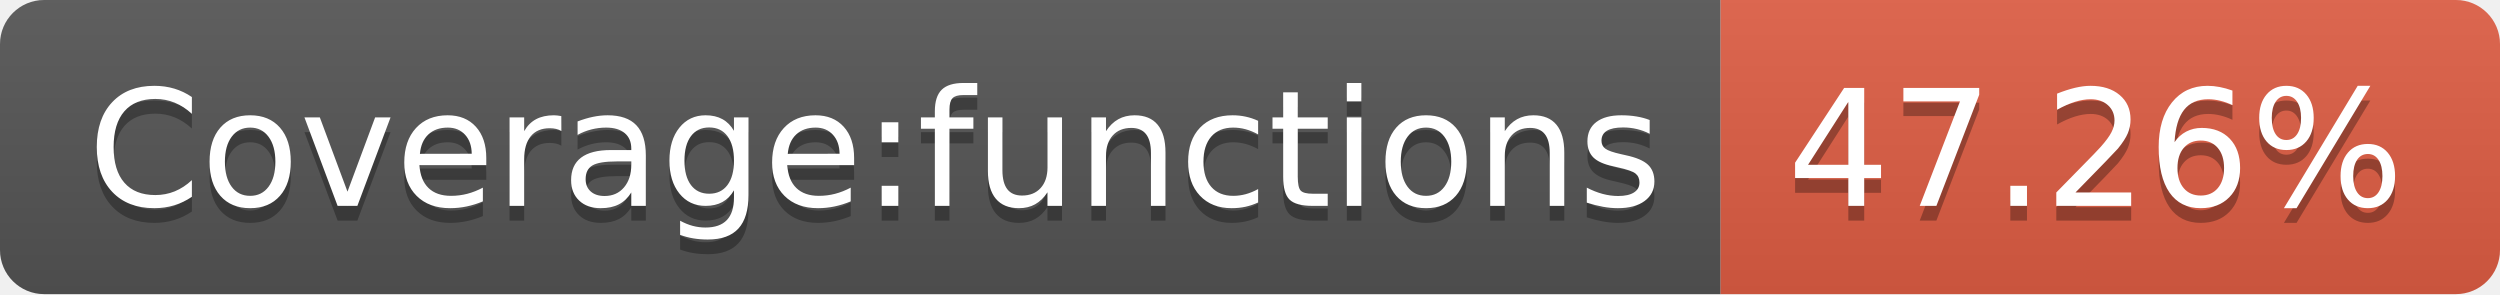
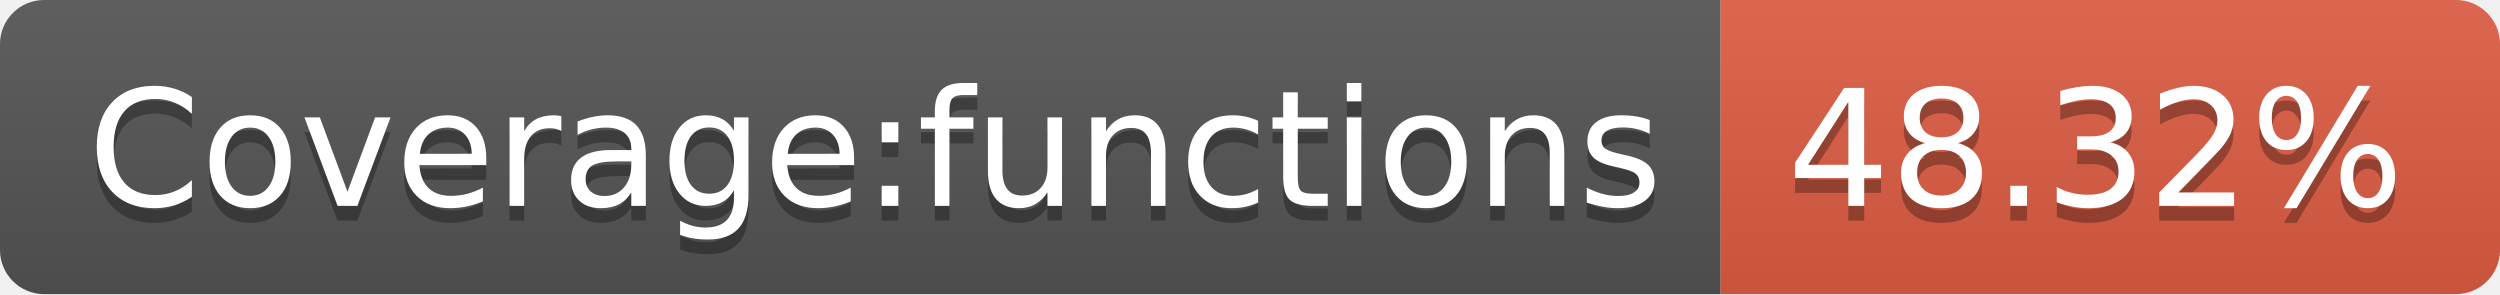
- <svg xmlns="http://www.w3.org/2000/svg" width="170" height="20" role="img" aria-label="Coverage:functions: 47.26%">
+ <svg xmlns="http://www.w3.org/2000/svg" width="170" height="20" role="img" aria-label="Coverage:functions: 48.32%">
  <linearGradient id="s" x2="0" y2="100%">
    <stop offset="0" stop-color="#bbb" stop-opacity=".1" />
    <stop offset="1" stop-opacity=".1" />
  </linearGradient>
  <clipPath id="r">
    <rect width="170" height="20" rx="3" fill="#fff" />
  </clipPath>
  <g clip-path="url(#r)">
    <rect width="117" height="20" fill="#555" />
    <rect x="117" width="53" height="20" fill="#e05d44" />
    <rect width="170" height="20" fill="url(#s)" />
  </g>
  <g fill="#fff" text-anchor="middle" font-family="Verdana,Geneva,DejaVu Sans,sans-serif" text-rendering="geometricPrecision" font-size="110">
    <text aria-hidden="true" x="595" y="150" fill="#010101" fill-opacity=".3" transform="scale(.1)" textLength="1070">Coverage:functions</text>
    <text x="595" y="140" transform="scale(.1)" fill="#fff" textLength="1070">Coverage:functions</text>
-     <text aria-hidden="true" x="1425" y="150" fill="#010101" fill-opacity=".3" transform="scale(.1)" textLength="430">47.26%</text>
-     <text x="1425" y="140" transform="scale(.1)" fill="#fff" textLength="430">47.26%</text>
+     <text aria-hidden="true" x="1425" y="150" fill="#010101" fill-opacity=".3" transform="scale(.1)" textLength="430">48.32%</text>
+     <text x="1425" y="140" transform="scale(.1)" fill="#fff" textLength="430">48.32%</text>
  </g>
</svg>
